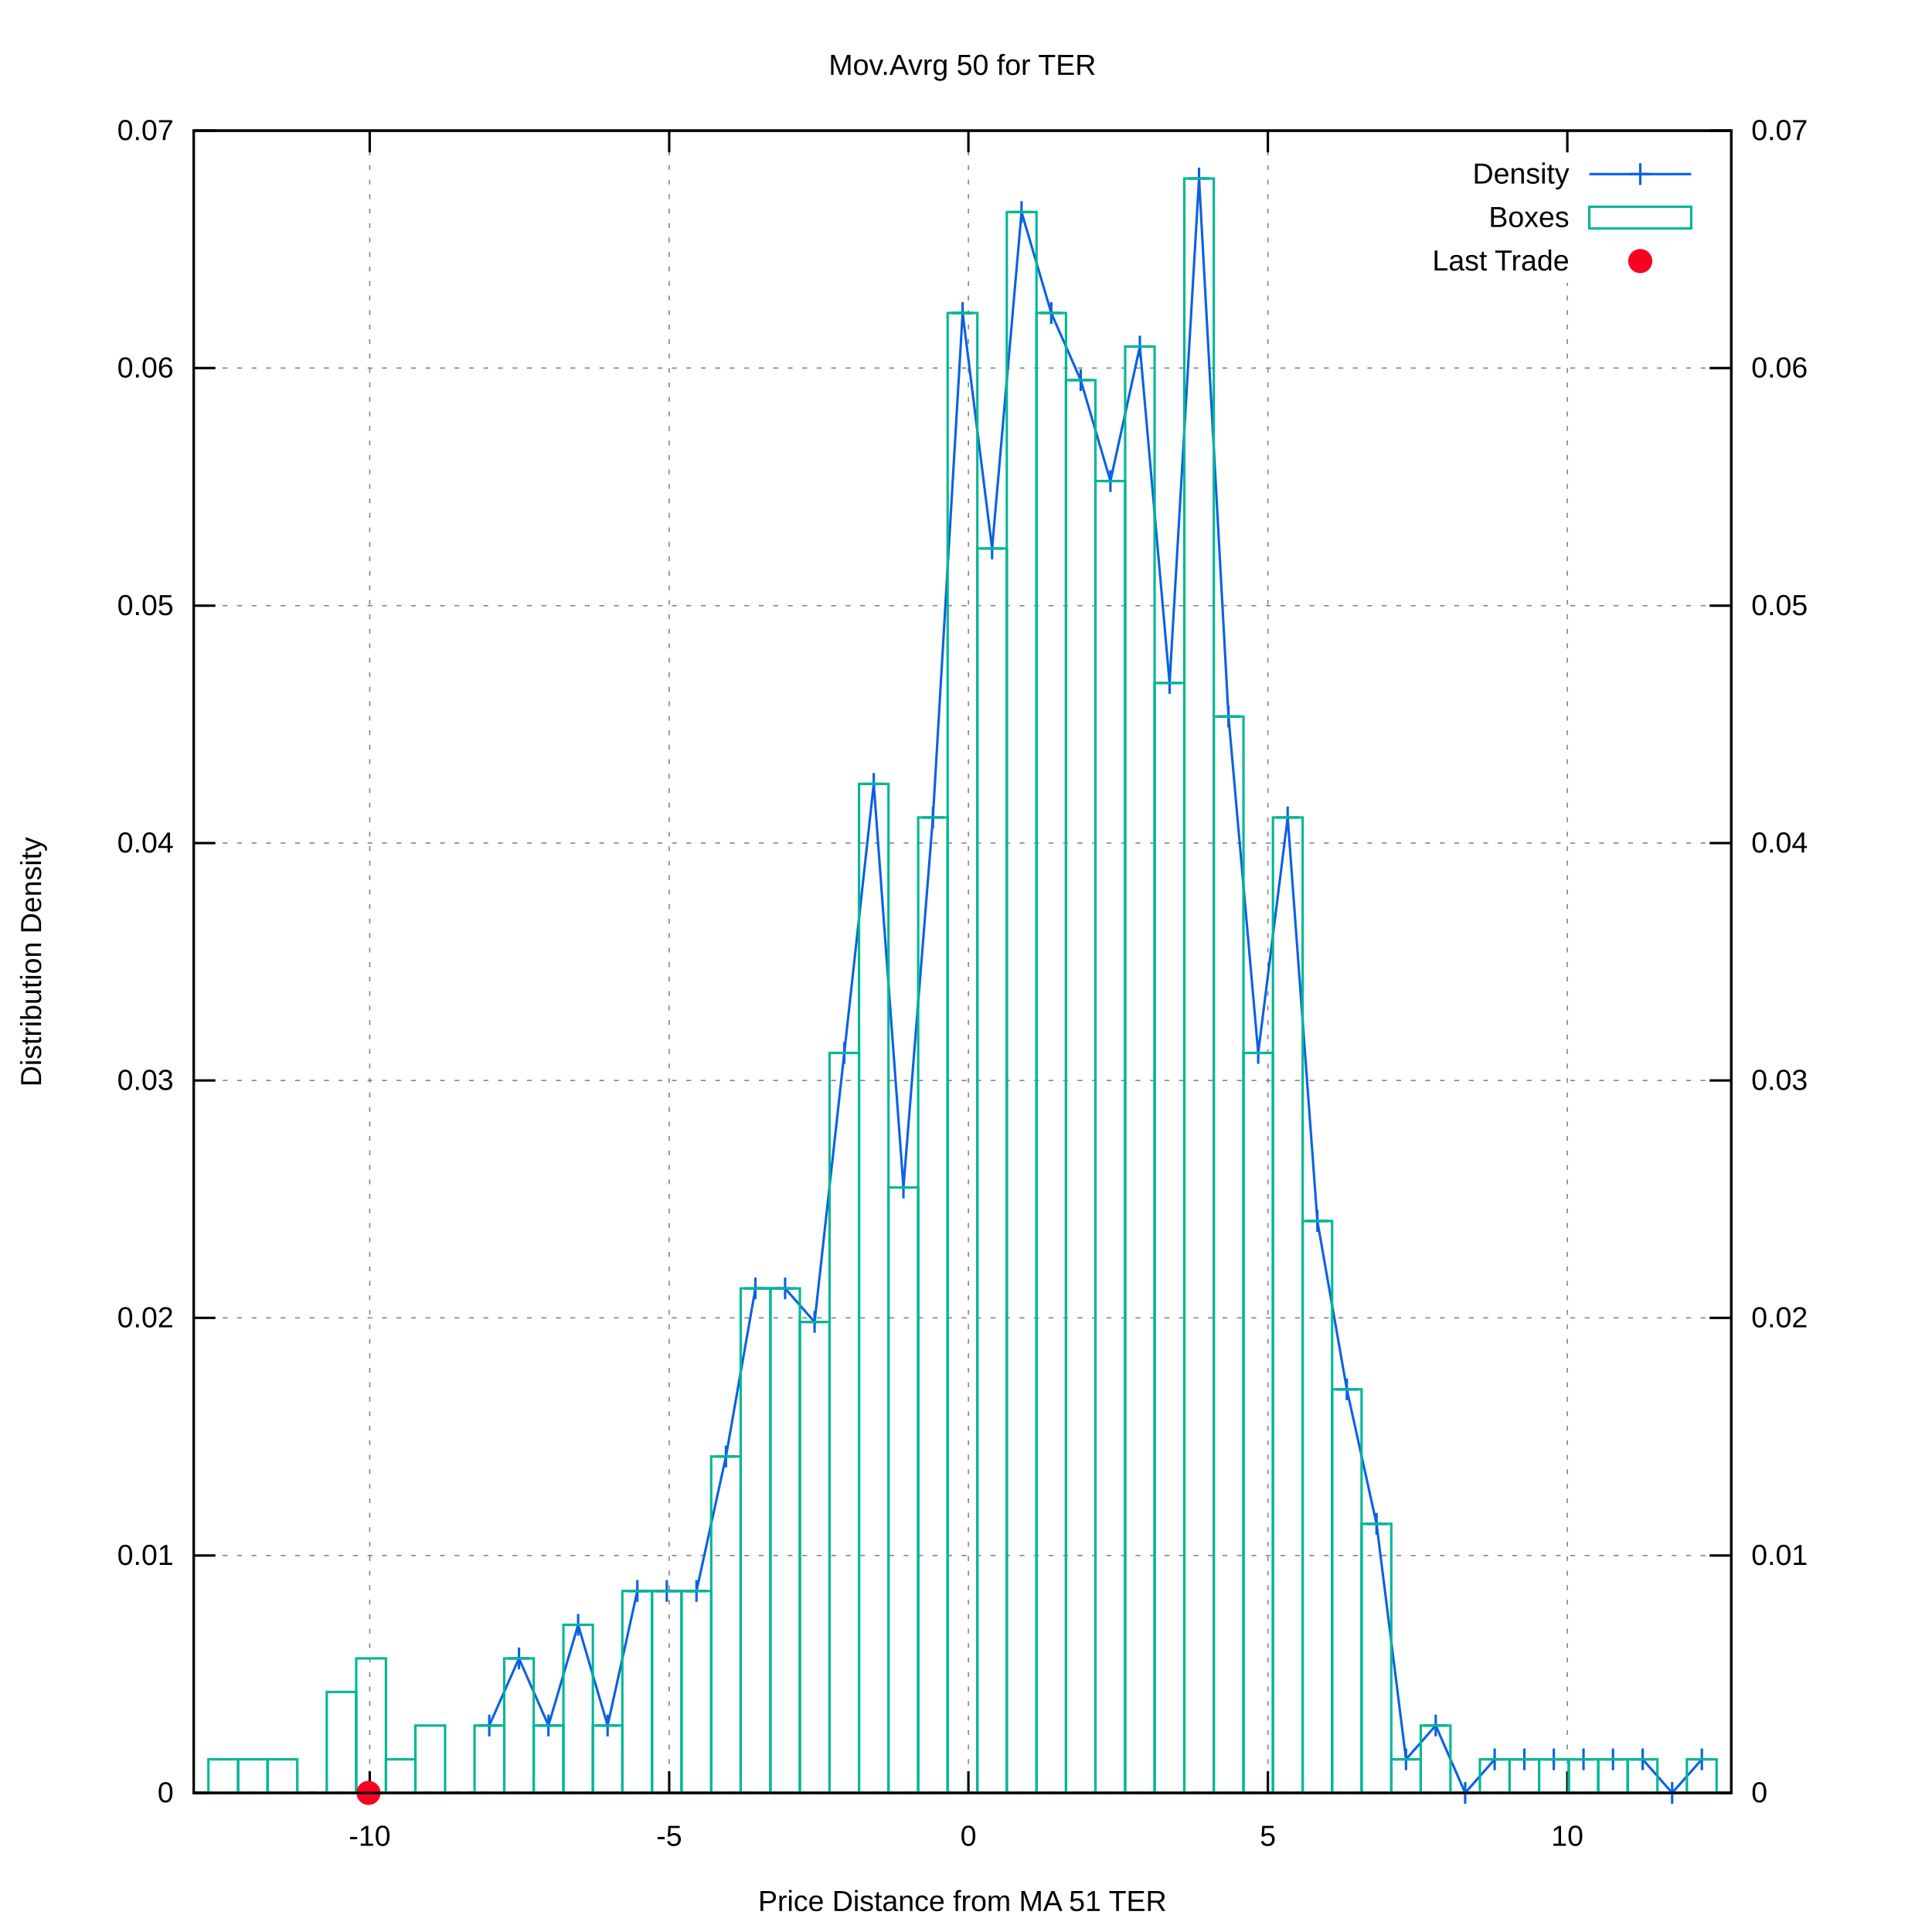
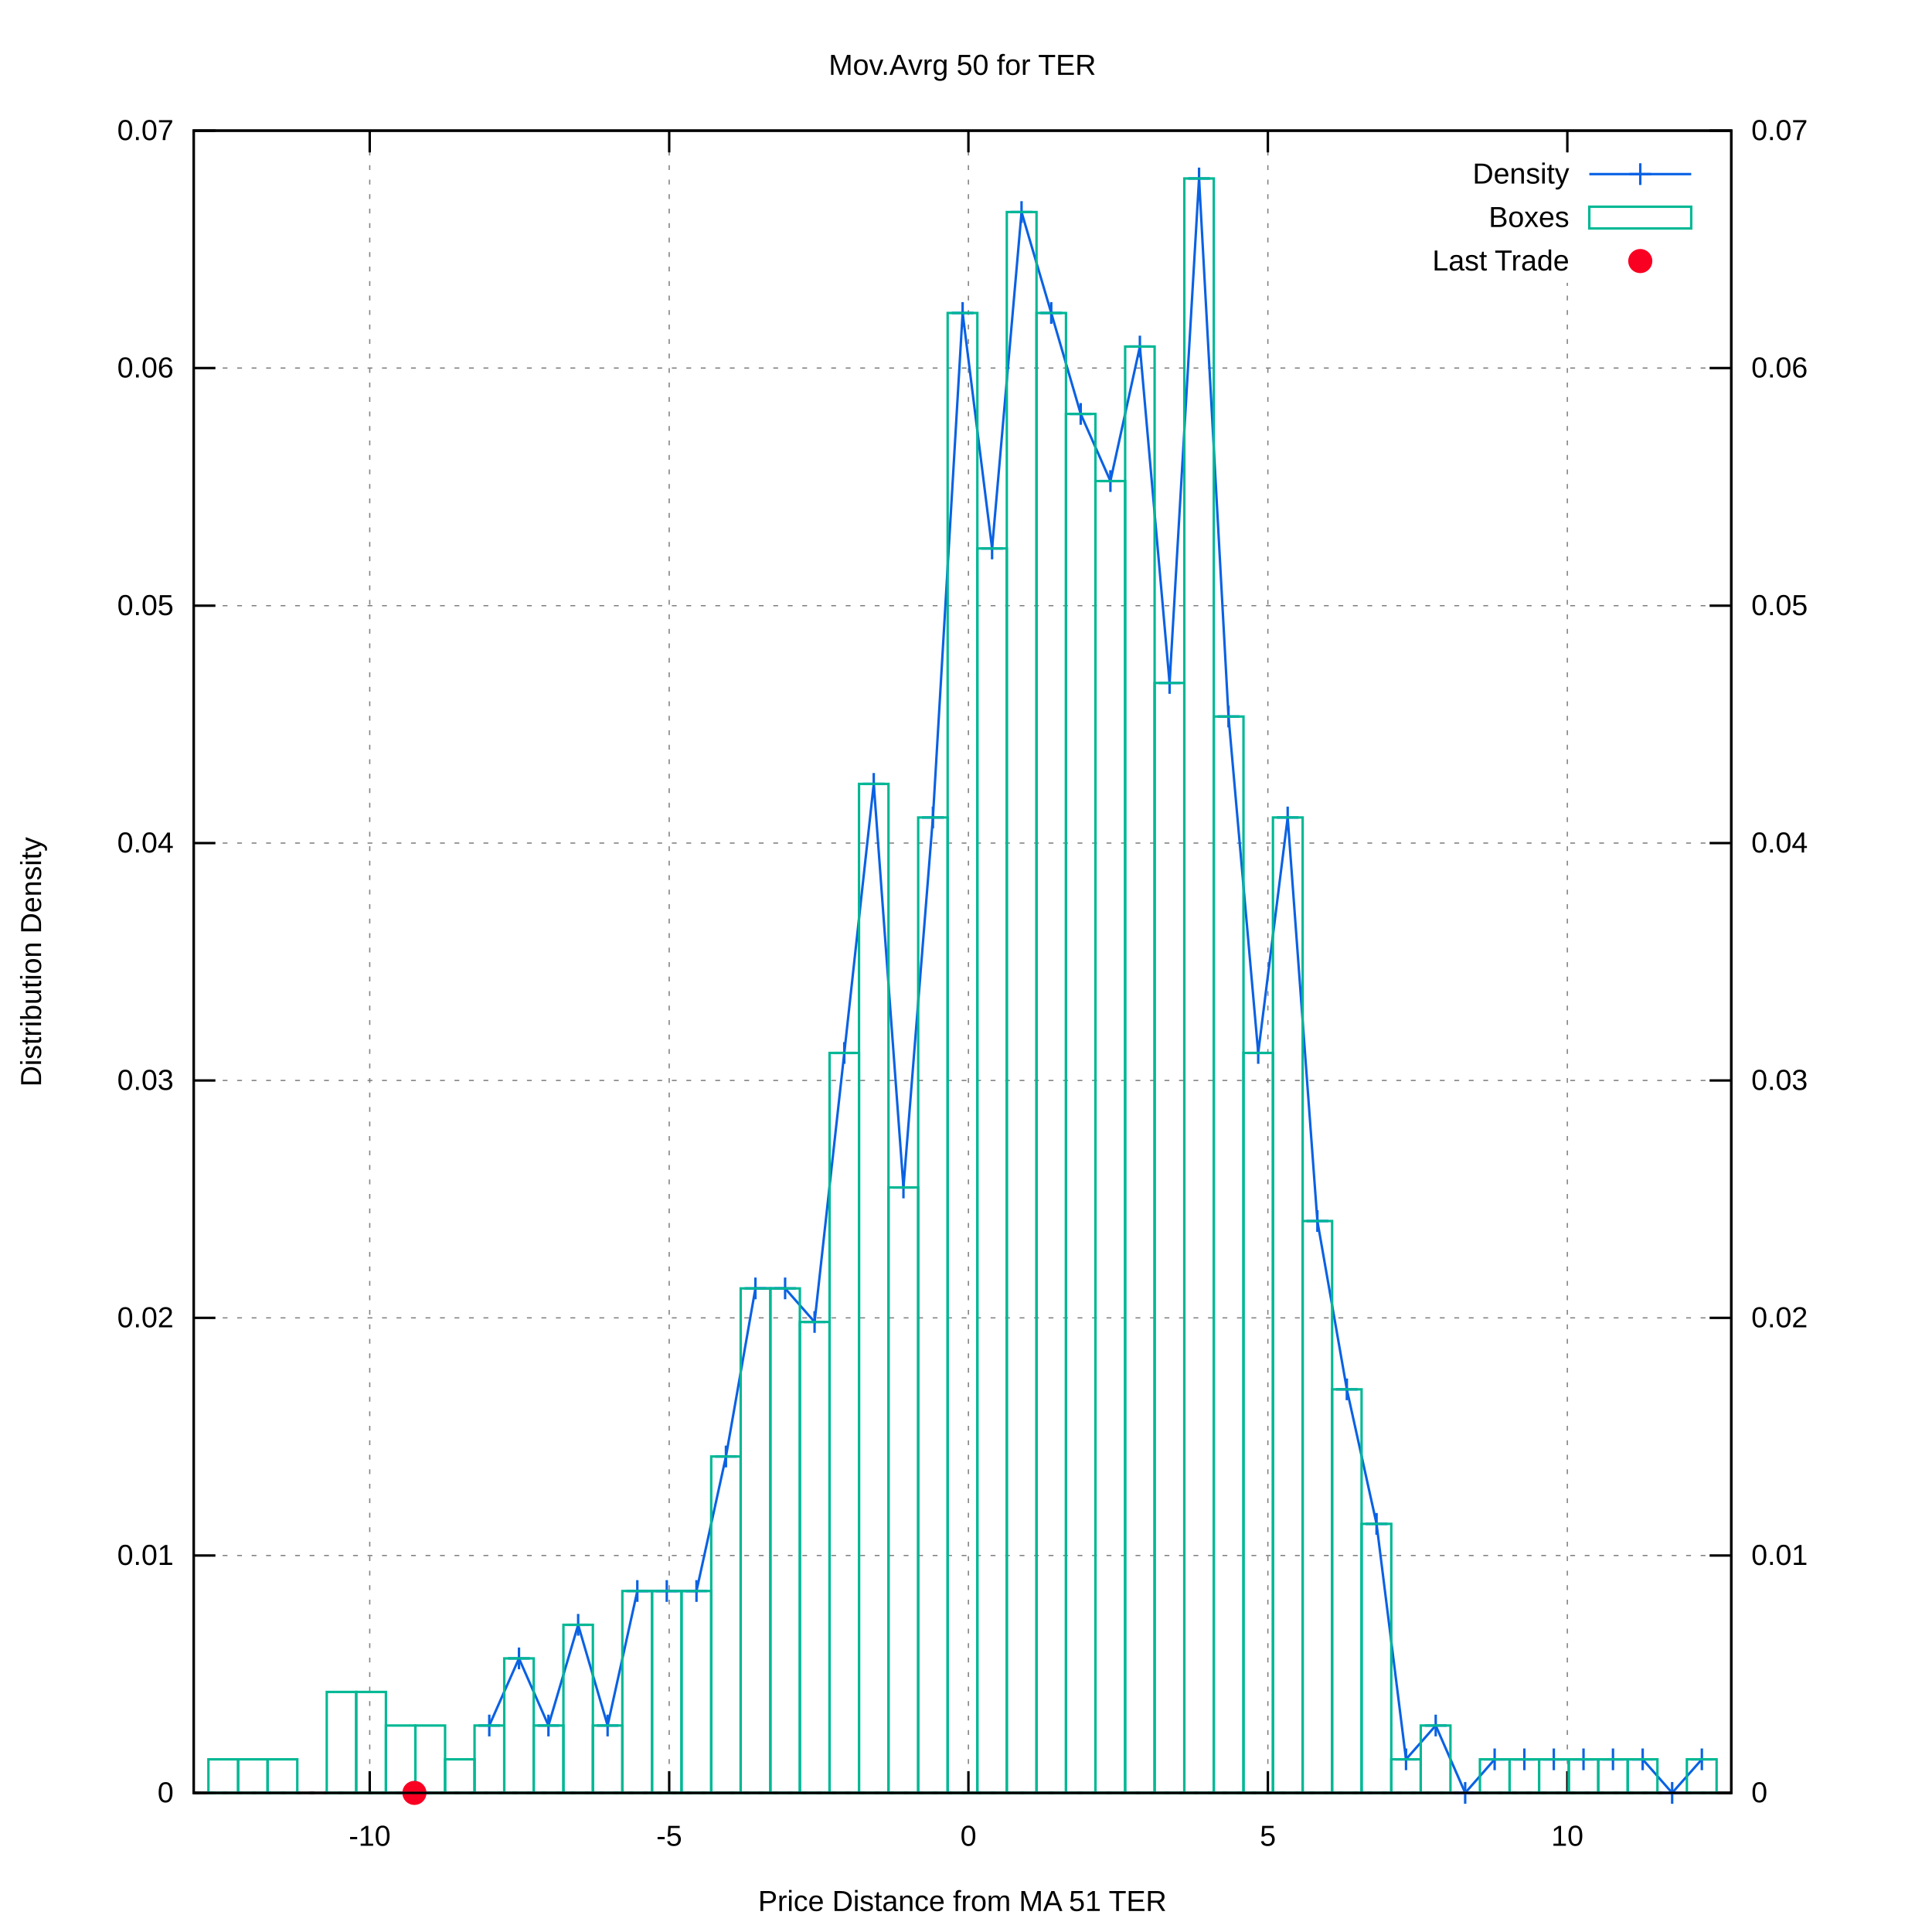
<svg xmlns="http://www.w3.org/2000/svg" xmlns:xlink="http://www.w3.org/1999/xlink" viewBox="0 0 800 800">
  <g id="gnuplot_canvas">
    <rect x="0" y="0" width="800" height="800" fill="#ffffff" />
    <defs>
      <circle id="gpDot" r="0.5" stroke-width="0.5" />
      <path id="gpPt0" stroke-width="0.222" stroke="currentColor" d="M-1,0 h2 M0,-1 v2" />
      <path id="gpPt1" stroke-width="0.222" stroke="currentColor" d="M-1,-1 L1,1 M1,-1 L-1,1" />
      <path id="gpPt2" stroke-width="0.222" stroke="currentColor" d="M-1,0 L1,0 M0,-1 L0,1 M-1,-1 L1,1 M-1,1 L1,-1" />
      <rect id="gpPt3" stroke-width="0.222" stroke="currentColor" x="-1" y="-1" width="2" height="2" />
      <rect id="gpPt4" stroke-width="0.222" stroke="currentColor" fill="currentColor" x="-1" y="-1" width="2" height="2" />
      <circle id="gpPt5" stroke-width="0.222" stroke="currentColor" cx="0" cy="0" r="1" />
      <use xlink:href="#gpPt5" id="gpPt6" fill="currentColor" stroke="none" />
      <path id="gpPt7" stroke-width="0.222" stroke="currentColor" d="M0,-1.33 L-1.33,0.67 L1.33,0.67 z" />
      <use xlink:href="#gpPt7" id="gpPt8" fill="currentColor" stroke="none" />
      <use xlink:href="#gpPt7" id="gpPt9" stroke="currentColor" transform="rotate(180)" />
      <use xlink:href="#gpPt9" id="gpPt10" fill="currentColor" stroke="none" />
      <use xlink:href="#gpPt3" id="gpPt11" stroke="currentColor" transform="rotate(45)" />
      <use xlink:href="#gpPt11" id="gpPt12" fill="currentColor" stroke="none" />
      <path id="gpPt13" stroke-width="0.222" stroke="currentColor" d="M0,1.330 L1.265,0.411 L0.782,-1.067 L-0.782,-1.076 L-1.265,0.411 z" />
      <use xlink:href="#gpPt13" id="gpPt14" fill="currentColor" stroke="none" />
      <filter id="textbox" filterUnits="objectBoundingBox" x="0" y="0" height="1" width="1">
        <feFlood flood-color="#FFFFFF" flood-opacity="1" result="bgnd" />
        <feComposite in="SourceGraphic" in2="bgnd" operator="atop" />
      </filter>
      <filter id="greybox" filterUnits="objectBoundingBox" x="0" y="0" height="1" width="1">
        <feFlood flood-color="lightgrey" flood-opacity="1" result="grey" />
        <feComposite in="SourceGraphic" in2="grey" operator="atop" />
      </filter>
    </defs>
    <g fill="none" color="#FFFFFF" stroke="black" stroke-width="1.00" stroke-linecap="butt" stroke-linejoin="miter">
</g>
    <g fill="none" color="black" stroke="currentColor" stroke-width="1.00" stroke-linecap="butt" stroke-linejoin="miter">
</g>
    <g fill="none" color="black" stroke="black" stroke-width="0.50" stroke-linecap="butt" stroke-linejoin="miter">
</g>
    <g fill="none" color="gray" stroke="currentColor" stroke-width="0.50" stroke-linecap="butt" stroke-linejoin="miter">
      <path stroke="gray" stroke-dasharray="2,4" class="gridline" d="M80.2,742.4 L716.9,742.4  " />
    </g>
    <g fill="none" color="gray" stroke="gray" stroke-width="1.00" stroke-linecap="butt" stroke-linejoin="miter">
</g>
    <g fill="none" color="black" stroke="currentColor" stroke-width="1.00" stroke-linecap="butt" stroke-linejoin="miter">
      <path stroke="black" d="M80.2,742.4 L89.2,742.4  " />
      <g transform="translate(71.9,746.3)" stroke="none" fill="black" font-family="arial" font-size="12.00" text-anchor="end">
        <text>
          <tspan font-family="arial"> 0</tspan>
        </text>
      </g>
    </g>
    <g fill="none" color="black" stroke="currentColor" stroke-width="1.00" stroke-linecap="butt" stroke-linejoin="miter">
</g>
    <g fill="none" color="black" stroke="black" stroke-width="0.50" stroke-linecap="butt" stroke-linejoin="miter">
</g>
    <g fill="none" color="gray" stroke="currentColor" stroke-width="0.50" stroke-linecap="butt" stroke-linejoin="miter">
      <path stroke="gray" stroke-dasharray="2,4" class="gridline" d="M80.2,644.1 L716.9,644.1  " />
    </g>
    <g fill="none" color="gray" stroke="gray" stroke-width="1.00" stroke-linecap="butt" stroke-linejoin="miter">
</g>
    <g fill="none" color="black" stroke="currentColor" stroke-width="1.00" stroke-linecap="butt" stroke-linejoin="miter">
      <path stroke="black" d="M80.2,644.1 L89.2,644.1  " />
      <g transform="translate(71.9,648.0)" stroke="none" fill="black" font-family="arial" font-size="12.00" text-anchor="end">
        <text>
          <tspan font-family="arial"> 0.01</tspan>
        </text>
      </g>
    </g>
    <g fill="none" color="black" stroke="currentColor" stroke-width="1.00" stroke-linecap="butt" stroke-linejoin="miter">
</g>
    <g fill="none" color="black" stroke="black" stroke-width="0.50" stroke-linecap="butt" stroke-linejoin="miter">
</g>
    <g fill="none" color="gray" stroke="currentColor" stroke-width="0.50" stroke-linecap="butt" stroke-linejoin="miter">
      <path stroke="gray" stroke-dasharray="2,4" class="gridline" d="M80.2,545.7 L716.9,545.7  " />
    </g>
    <g fill="none" color="gray" stroke="gray" stroke-width="1.00" stroke-linecap="butt" stroke-linejoin="miter">
</g>
    <g fill="none" color="black" stroke="currentColor" stroke-width="1.00" stroke-linecap="butt" stroke-linejoin="miter">
      <path stroke="black" d="M80.2,545.7 L89.2,545.7  " />
      <g transform="translate(71.9,549.6)" stroke="none" fill="black" font-family="arial" font-size="12.00" text-anchor="end">
        <text>
          <tspan font-family="arial"> 0.02</tspan>
        </text>
      </g>
    </g>
    <g fill="none" color="black" stroke="currentColor" stroke-width="1.00" stroke-linecap="butt" stroke-linejoin="miter">
</g>
    <g fill="none" color="black" stroke="black" stroke-width="0.50" stroke-linecap="butt" stroke-linejoin="miter">
</g>
    <g fill="none" color="gray" stroke="currentColor" stroke-width="0.50" stroke-linecap="butt" stroke-linejoin="miter">
      <path stroke="gray" stroke-dasharray="2,4" class="gridline" d="M80.2,447.4 L716.9,447.4  " />
    </g>
    <g fill="none" color="gray" stroke="gray" stroke-width="1.00" stroke-linecap="butt" stroke-linejoin="miter">
</g>
    <g fill="none" color="black" stroke="currentColor" stroke-width="1.00" stroke-linecap="butt" stroke-linejoin="miter">
      <path stroke="black" d="M80.2,447.4 L89.2,447.4  " />
      <g transform="translate(71.9,451.3)" stroke="none" fill="black" font-family="arial" font-size="12.00" text-anchor="end">
        <text>
          <tspan font-family="arial"> 0.03</tspan>
        </text>
      </g>
    </g>
    <g fill="none" color="black" stroke="currentColor" stroke-width="1.00" stroke-linecap="butt" stroke-linejoin="miter">
</g>
    <g fill="none" color="black" stroke="black" stroke-width="0.50" stroke-linecap="butt" stroke-linejoin="miter">
</g>
    <g fill="none" color="gray" stroke="currentColor" stroke-width="0.50" stroke-linecap="butt" stroke-linejoin="miter">
      <path stroke="gray" stroke-dasharray="2,4" class="gridline" d="M80.2,349.1 L716.9,349.1  " />
    </g>
    <g fill="none" color="gray" stroke="gray" stroke-width="1.00" stroke-linecap="butt" stroke-linejoin="miter">
</g>
    <g fill="none" color="black" stroke="currentColor" stroke-width="1.00" stroke-linecap="butt" stroke-linejoin="miter">
      <path stroke="black" d="M80.2,349.1 L89.2,349.1  " />
      <g transform="translate(71.9,353.0)" stroke="none" fill="black" font-family="arial" font-size="12.00" text-anchor="end">
        <text>
          <tspan font-family="arial"> 0.04</tspan>
        </text>
      </g>
    </g>
    <g fill="none" color="black" stroke="currentColor" stroke-width="1.00" stroke-linecap="butt" stroke-linejoin="miter">
</g>
    <g fill="none" color="black" stroke="black" stroke-width="0.50" stroke-linecap="butt" stroke-linejoin="miter">
</g>
    <g fill="none" color="gray" stroke="currentColor" stroke-width="0.50" stroke-linecap="butt" stroke-linejoin="miter">
      <path stroke="gray" stroke-dasharray="2,4" class="gridline" d="M80.2,250.8 L716.9,250.8  " />
    </g>
    <g fill="none" color="gray" stroke="gray" stroke-width="1.00" stroke-linecap="butt" stroke-linejoin="miter">
</g>
    <g fill="none" color="black" stroke="currentColor" stroke-width="1.00" stroke-linecap="butt" stroke-linejoin="miter">
      <path stroke="black" d="M80.2,250.8 L89.2,250.8  " />
      <g transform="translate(71.9,254.7)" stroke="none" fill="black" font-family="arial" font-size="12.00" text-anchor="end">
        <text>
          <tspan font-family="arial"> 0.05</tspan>
        </text>
      </g>
    </g>
    <g fill="none" color="black" stroke="currentColor" stroke-width="1.00" stroke-linecap="butt" stroke-linejoin="miter">
</g>
    <g fill="none" color="black" stroke="black" stroke-width="0.50" stroke-linecap="butt" stroke-linejoin="miter">
</g>
    <g fill="none" color="gray" stroke="currentColor" stroke-width="0.50" stroke-linecap="butt" stroke-linejoin="miter">
      <path stroke="gray" stroke-dasharray="2,4" class="gridline" d="M80.2,152.4 L716.9,152.4  " />
    </g>
    <g fill="none" color="gray" stroke="gray" stroke-width="1.00" stroke-linecap="butt" stroke-linejoin="miter">
</g>
    <g fill="none" color="black" stroke="currentColor" stroke-width="1.00" stroke-linecap="butt" stroke-linejoin="miter">
      <path stroke="black" d="M80.2,152.4 L89.2,152.4  " />
      <g transform="translate(71.9,156.3)" stroke="none" fill="black" font-family="arial" font-size="12.00" text-anchor="end">
        <text>
          <tspan font-family="arial"> 0.06</tspan>
        </text>
      </g>
    </g>
    <g fill="none" color="black" stroke="currentColor" stroke-width="1.00" stroke-linecap="butt" stroke-linejoin="miter">
</g>
    <g fill="none" color="black" stroke="black" stroke-width="0.50" stroke-linecap="butt" stroke-linejoin="miter">
</g>
    <g fill="none" color="gray" stroke="currentColor" stroke-width="0.50" stroke-linecap="butt" stroke-linejoin="miter">
      <path stroke="gray" stroke-dasharray="2,4" class="gridline" d="M80.2,54.1 L716.9,54.1  " />
    </g>
    <g fill="none" color="gray" stroke="gray" stroke-width="1.00" stroke-linecap="butt" stroke-linejoin="miter">
</g>
    <g fill="none" color="black" stroke="currentColor" stroke-width="1.00" stroke-linecap="butt" stroke-linejoin="miter">
      <path stroke="black" d="M80.2,54.1 L89.2,54.1  " />
      <g transform="translate(71.9,58.0)" stroke="none" fill="black" font-family="arial" font-size="12.00" text-anchor="end">
        <text>
          <tspan font-family="arial"> 0.07</tspan>
        </text>
      </g>
    </g>
    <g fill="none" color="black" stroke="currentColor" stroke-width="1.00" stroke-linecap="butt" stroke-linejoin="miter">
</g>
    <g fill="none" color="black" stroke="black" stroke-width="0.50" stroke-linecap="butt" stroke-linejoin="miter">
</g>
    <g fill="none" color="gray" stroke="currentColor" stroke-width="0.50" stroke-linecap="butt" stroke-linejoin="miter">
      <path stroke="gray" stroke-dasharray="2,4" class="gridline" d="M153.1,742.4 L153.1,54.1  " />
    </g>
    <g fill="none" color="gray" stroke="gray" stroke-width="1.00" stroke-linecap="butt" stroke-linejoin="miter">
</g>
    <g fill="none" color="black" stroke="currentColor" stroke-width="1.00" stroke-linecap="butt" stroke-linejoin="miter">
      <path stroke="black" d="M153.1,742.4 L153.1,733.4 M153.1,54.1 L153.1,63.1  " />
      <g transform="translate(153.1,764.3)" stroke="none" fill="black" font-family="arial" font-size="12.00" text-anchor="middle">
        <text>
          <tspan font-family="arial">-10</tspan>
        </text>
      </g>
    </g>
    <g fill="none" color="black" stroke="currentColor" stroke-width="1.00" stroke-linecap="butt" stroke-linejoin="miter">
</g>
    <g fill="none" color="black" stroke="black" stroke-width="0.50" stroke-linecap="butt" stroke-linejoin="miter">
</g>
    <g fill="none" color="gray" stroke="currentColor" stroke-width="0.50" stroke-linecap="butt" stroke-linejoin="miter">
      <path stroke="gray" stroke-dasharray="2,4" class="gridline" d="M277.1,742.4 L277.1,54.1  " />
    </g>
    <g fill="none" color="gray" stroke="gray" stroke-width="1.00" stroke-linecap="butt" stroke-linejoin="miter">
</g>
    <g fill="none" color="black" stroke="currentColor" stroke-width="1.00" stroke-linecap="butt" stroke-linejoin="miter">
      <path stroke="black" d="M277.1,742.4 L277.1,733.4 M277.1,54.1 L277.1,63.1  " />
      <g transform="translate(277.1,764.3)" stroke="none" fill="black" font-family="arial" font-size="12.00" text-anchor="middle">
        <text>
          <tspan font-family="arial">-5</tspan>
        </text>
      </g>
    </g>
    <g fill="none" color="black" stroke="currentColor" stroke-width="1.00" stroke-linecap="butt" stroke-linejoin="miter">
</g>
    <g fill="none" color="black" stroke="black" stroke-width="0.50" stroke-linecap="butt" stroke-linejoin="miter">
</g>
    <g fill="none" color="gray" stroke="currentColor" stroke-width="0.50" stroke-linecap="butt" stroke-linejoin="miter">
      <path stroke="gray" stroke-dasharray="2,4" class="gridline" d="M401.0,742.4 L401.0,54.1  " />
    </g>
    <g fill="none" color="gray" stroke="gray" stroke-width="1.00" stroke-linecap="butt" stroke-linejoin="miter">
</g>
    <g fill="none" color="black" stroke="currentColor" stroke-width="1.00" stroke-linecap="butt" stroke-linejoin="miter">
      <path stroke="black" d="M401.0,742.4 L401.0,733.4 M401.0,54.1 L401.0,63.1  " />
      <g transform="translate(401.0,764.3)" stroke="none" fill="black" font-family="arial" font-size="12.00" text-anchor="middle">
        <text>
          <tspan font-family="arial"> 0</tspan>
        </text>
      </g>
    </g>
    <g fill="none" color="black" stroke="currentColor" stroke-width="1.00" stroke-linecap="butt" stroke-linejoin="miter">
</g>
    <g fill="none" color="black" stroke="black" stroke-width="0.50" stroke-linecap="butt" stroke-linejoin="miter">
</g>
    <g fill="none" color="gray" stroke="currentColor" stroke-width="0.50" stroke-linecap="butt" stroke-linejoin="miter">
      <path stroke="gray" stroke-dasharray="2,4" class="gridline" d="M525.0,742.4 L525.0,54.1  " />
    </g>
    <g fill="none" color="gray" stroke="gray" stroke-width="1.00" stroke-linecap="butt" stroke-linejoin="miter">
</g>
    <g fill="none" color="black" stroke="currentColor" stroke-width="1.00" stroke-linecap="butt" stroke-linejoin="miter">
      <path stroke="black" d="M525.0,742.4 L525.0,733.4 M525.0,54.1 L525.0,63.1  " />
      <g transform="translate(525.0,764.3)" stroke="none" fill="black" font-family="arial" font-size="12.00" text-anchor="middle">
        <text>
          <tspan font-family="arial"> 5</tspan>
        </text>
      </g>
    </g>
    <g fill="none" color="black" stroke="currentColor" stroke-width="1.00" stroke-linecap="butt" stroke-linejoin="miter">
</g>
    <g fill="none" color="black" stroke="black" stroke-width="0.50" stroke-linecap="butt" stroke-linejoin="miter">
</g>
    <g fill="none" color="gray" stroke="currentColor" stroke-width="0.50" stroke-linecap="butt" stroke-linejoin="miter">
      <path stroke="gray" stroke-dasharray="2,4" class="gridline" d="M649.0,742.4 L649.0,117.1 M649.0,63.1 L649.0,54.1  " />
    </g>
    <g fill="none" color="gray" stroke="gray" stroke-width="1.00" stroke-linecap="butt" stroke-linejoin="miter">
</g>
    <g fill="none" color="black" stroke="currentColor" stroke-width="1.00" stroke-linecap="butt" stroke-linejoin="miter">
      <path stroke="black" d="M649.0,742.4 L649.0,733.4 M649.0,54.1 L649.0,63.1  " />
      <g transform="translate(649.0,764.3)" stroke="none" fill="black" font-family="arial" font-size="12.00" text-anchor="middle">
        <text>
          <tspan font-family="arial"> 10</tspan>
        </text>
      </g>
    </g>
    <g fill="none" color="black" stroke="currentColor" stroke-width="1.00" stroke-linecap="butt" stroke-linejoin="miter">
      <path stroke="black" d="M716.9,742.4 L707.9,742.4  " />
      <g transform="translate(725.2,746.3)" stroke="none" fill="black" font-family="arial" font-size="12.00" text-anchor="start">
        <text>
          <tspan font-family="arial"> 0</tspan>
        </text>
      </g>
    </g>
    <g fill="none" color="black" stroke="currentColor" stroke-width="1.00" stroke-linecap="butt" stroke-linejoin="miter">
      <path stroke="black" d="M716.9,644.1 L707.9,644.1  " />
      <g transform="translate(725.2,648.0)" stroke="none" fill="black" font-family="arial" font-size="12.00" text-anchor="start">
        <text>
          <tspan font-family="arial"> 0.01</tspan>
        </text>
      </g>
    </g>
    <g fill="none" color="black" stroke="currentColor" stroke-width="1.00" stroke-linecap="butt" stroke-linejoin="miter">
      <path stroke="black" d="M716.9,545.7 L707.9,545.7  " />
      <g transform="translate(725.2,549.6)" stroke="none" fill="black" font-family="arial" font-size="12.00" text-anchor="start">
        <text>
          <tspan font-family="arial"> 0.02</tspan>
        </text>
      </g>
    </g>
    <g fill="none" color="black" stroke="currentColor" stroke-width="1.00" stroke-linecap="butt" stroke-linejoin="miter">
      <path stroke="black" d="M716.9,447.4 L707.9,447.4  " />
      <g transform="translate(725.2,451.3)" stroke="none" fill="black" font-family="arial" font-size="12.00" text-anchor="start">
        <text>
          <tspan font-family="arial"> 0.03</tspan>
        </text>
      </g>
    </g>
    <g fill="none" color="black" stroke="currentColor" stroke-width="1.00" stroke-linecap="butt" stroke-linejoin="miter">
      <path stroke="black" d="M716.9,349.1 L707.9,349.1  " />
      <g transform="translate(725.2,353.0)" stroke="none" fill="black" font-family="arial" font-size="12.00" text-anchor="start">
        <text>
          <tspan font-family="arial"> 0.04</tspan>
        </text>
      </g>
    </g>
    <g fill="none" color="black" stroke="currentColor" stroke-width="1.00" stroke-linecap="butt" stroke-linejoin="miter">
      <path stroke="black" d="M716.9,250.8 L707.9,250.8  " />
      <g transform="translate(725.2,254.7)" stroke="none" fill="black" font-family="arial" font-size="12.00" text-anchor="start">
        <text>
          <tspan font-family="arial"> 0.05</tspan>
        </text>
      </g>
    </g>
    <g fill="none" color="black" stroke="currentColor" stroke-width="1.00" stroke-linecap="butt" stroke-linejoin="miter">
      <path stroke="black" d="M716.9,152.4 L707.9,152.4  " />
      <g transform="translate(725.2,156.3)" stroke="none" fill="black" font-family="arial" font-size="12.00" text-anchor="start">
        <text>
          <tspan font-family="arial"> 0.06</tspan>
        </text>
      </g>
    </g>
    <g fill="none" color="black" stroke="currentColor" stroke-width="1.00" stroke-linecap="butt" stroke-linejoin="miter">
      <path stroke="black" d="M716.9,54.1 L707.9,54.1  " />
      <g transform="translate(725.2,58.0)" stroke="none" fill="black" font-family="arial" font-size="12.00" text-anchor="start">
        <text>
          <tspan font-family="arial"> 0.07</tspan>
        </text>
      </g>
    </g>
    <g fill="none" color="black" stroke="currentColor" stroke-width="1.00" stroke-linecap="butt" stroke-linejoin="miter">
</g>
    <g fill="none" color="gray" stroke="currentColor" stroke-width="1.00" stroke-linecap="butt" stroke-linejoin="miter">
      <path stroke="black" stroke-dasharray="2,4" d="M80.2,742.4 L716.9,742.4  " />
    </g>
    <g fill="none" color="black" stroke="currentColor" stroke-width="1.00" stroke-linecap="butt" stroke-linejoin="miter">
      <path stroke="black" d="M80.2,54.1 L80.2,742.4 L716.9,742.4 L716.9,54.1 L80.2,54.1 Z  " />
    </g>
    <g fill="none" color="black" stroke="currentColor" stroke-width="1.00" stroke-linecap="butt" stroke-linejoin="miter">
      <g transform="translate(17.0,398.3) rotate(270)" stroke="none" fill="black" font-family="arial" font-size="12.00" text-anchor="middle">
        <text>
          <tspan font-family="arial">Distribution Density</tspan>
        </text>
      </g>
    </g>
    <g fill="none" color="black" stroke="currentColor" stroke-width="1.00" stroke-linecap="butt" stroke-linejoin="miter">
      <g transform="translate(398.5,791.3)" stroke="none" fill="black" font-family="arial" font-size="12.00" text-anchor="middle">
        <text>
          <tspan font-family="arial">Price Distance from MA 51 TER</tspan>
        </text>
      </g>
    </g>
    <g fill="none" color="black" stroke="currentColor" stroke-width="1.00" stroke-linecap="butt" stroke-linejoin="miter">
      <g transform="translate(398.5,31.0)" stroke="none" fill="black" font-family="arial" font-size="12.00" text-anchor="middle">
        <text>
          <tspan font-family="arial">Mov.Avrg 50 for TER </tspan>
        </text>
      </g>
    </g>
    <g id="gnuplot_plot_1">
      <g fill="none" color="black" stroke="currentColor" stroke-width="1.00" stroke-linecap="butt" stroke-linejoin="miter">
        <g transform="translate(649.8,76.0)" stroke="none" fill="black" font-family="arial" font-size="12.00" text-anchor="end">
          <text>
            <tspan font-family="arial">Density</tspan>
          </text>
        </g>
      </g>
      <g fill="none" color="black" stroke="currentColor" stroke-width="1.00" stroke-linecap="butt" stroke-linejoin="miter">
-         <path stroke="rgb(  9,  97, 228)" d="M658.1,72.1 L700.3,72.1 M202.6,714.5 L214.9,686.7 L227.1,714.5 L239.4,672.8 L251.6,714.5 L263.9,658.8   L276.1,658.8 L288.4,658.8 L300.6,603.1 L312.8,533.5 L325.1,533.5 L337.3,547.4 L349.6,436.0 L361.8,324.6   L374.1,491.7 L386.3,338.5 L398.6,129.6 L410.8,227.1 L423.0,87.8 L435.3,129.6 L447.5,157.4 L459.8,199.2   L472.0,143.5 L484.3,282.8 L496.5,73.9 L508.7,296.7 L521.0,436.0 L533.2,338.5 L545.5,505.6 L557.7,575.3   L570.0,631.0 L582.2,728.5 L594.5,714.5 L606.7,742.4 L618.9,728.5 L631.2,728.5 L643.4,728.5 L655.7,728.5   L667.9,728.5 L680.2,728.5 L692.4,742.4 L704.7,728.5  " />
+         <path stroke="rgb(  9,  97, 228)" d="M658.1,72.1 L700.3,72.1 M202.6,714.5 L214.9,686.7 L227.1,714.5 L239.4,672.8 L251.6,714.5 L263.9,658.8   L276.1,658.8 L288.4,658.8 L300.6,603.1 L312.8,533.5 L325.1,533.5 L337.3,547.4 L349.6,436.0 L361.8,324.6   L374.1,491.7 L386.3,338.5 L398.6,129.6 L410.8,227.1 L423.0,87.8 L435.3,129.6 L447.5,171.4 L459.8,199.2   L472.0,143.5 L484.3,282.8 L496.5,73.9 L508.7,296.7 L521.0,436.0 L533.2,338.5 L545.5,505.6 L557.7,575.3   L570.0,631.0 L582.2,728.5 L594.5,714.5 L606.7,742.4 L618.9,728.5 L631.2,728.5 L643.4,728.5 L655.7,728.5   L667.9,728.5 L680.2,728.5 L692.4,742.4 L704.7,728.5  " />
        <use xlink:href="#gpPt0" transform="translate(202.6,714.5) scale(4.50)" color="rgb(  9,  97, 228)" />
        <use xlink:href="#gpPt0" transform="translate(214.9,686.7) scale(4.50)" color="rgb(  9,  97, 228)" />
        <use xlink:href="#gpPt0" transform="translate(227.1,714.5) scale(4.50)" color="rgb(  9,  97, 228)" />
        <use xlink:href="#gpPt0" transform="translate(239.4,672.8) scale(4.50)" color="rgb(  9,  97, 228)" />
        <use xlink:href="#gpPt0" transform="translate(251.6,714.5) scale(4.50)" color="rgb(  9,  97, 228)" />
        <use xlink:href="#gpPt0" transform="translate(263.9,658.8) scale(4.50)" color="rgb(  9,  97, 228)" />
        <use xlink:href="#gpPt0" transform="translate(276.1,658.8) scale(4.50)" color="rgb(  9,  97, 228)" />
        <use xlink:href="#gpPt0" transform="translate(288.4,658.8) scale(4.50)" color="rgb(  9,  97, 228)" />
        <use xlink:href="#gpPt0" transform="translate(300.6,603.1) scale(4.50)" color="rgb(  9,  97, 228)" />
        <use xlink:href="#gpPt0" transform="translate(312.8,533.5) scale(4.50)" color="rgb(  9,  97, 228)" />
        <use xlink:href="#gpPt0" transform="translate(325.1,533.5) scale(4.50)" color="rgb(  9,  97, 228)" />
        <use xlink:href="#gpPt0" transform="translate(337.3,547.4) scale(4.50)" color="rgb(  9,  97, 228)" />
        <use xlink:href="#gpPt0" transform="translate(349.6,436.0) scale(4.50)" color="rgb(  9,  97, 228)" />
        <use xlink:href="#gpPt0" transform="translate(361.8,324.6) scale(4.50)" color="rgb(  9,  97, 228)" />
        <use xlink:href="#gpPt0" transform="translate(374.1,491.7) scale(4.50)" color="rgb(  9,  97, 228)" />
        <use xlink:href="#gpPt0" transform="translate(386.3,338.5) scale(4.50)" color="rgb(  9,  97, 228)" />
        <use xlink:href="#gpPt0" transform="translate(398.6,129.6) scale(4.50)" color="rgb(  9,  97, 228)" />
        <use xlink:href="#gpPt0" transform="translate(410.8,227.1) scale(4.50)" color="rgb(  9,  97, 228)" />
        <use xlink:href="#gpPt0" transform="translate(423.0,87.8) scale(4.50)" color="rgb(  9,  97, 228)" />
        <use xlink:href="#gpPt0" transform="translate(435.3,129.6) scale(4.50)" color="rgb(  9,  97, 228)" />
-         <use xlink:href="#gpPt0" transform="translate(447.5,157.4) scale(4.50)" color="rgb(  9,  97, 228)" />
+         <use xlink:href="#gpPt0" transform="translate(447.5,171.4) scale(4.50)" color="rgb(  9,  97, 228)" />
        <use xlink:href="#gpPt0" transform="translate(459.8,199.2) scale(4.50)" color="rgb(  9,  97, 228)" />
        <use xlink:href="#gpPt0" transform="translate(472.0,143.5) scale(4.50)" color="rgb(  9,  97, 228)" />
        <use xlink:href="#gpPt0" transform="translate(484.3,282.8) scale(4.50)" color="rgb(  9,  97, 228)" />
        <use xlink:href="#gpPt0" transform="translate(496.5,73.9) scale(4.50)" color="rgb(  9,  97, 228)" />
        <use xlink:href="#gpPt0" transform="translate(508.7,296.7) scale(4.50)" color="rgb(  9,  97, 228)" />
        <use xlink:href="#gpPt0" transform="translate(521.0,436.0) scale(4.50)" color="rgb(  9,  97, 228)" />
        <use xlink:href="#gpPt0" transform="translate(533.2,338.5) scale(4.50)" color="rgb(  9,  97, 228)" />
        <use xlink:href="#gpPt0" transform="translate(545.5,505.6) scale(4.50)" color="rgb(  9,  97, 228)" />
        <use xlink:href="#gpPt0" transform="translate(557.7,575.3) scale(4.50)" color="rgb(  9,  97, 228)" />
        <use xlink:href="#gpPt0" transform="translate(570.0,631.0) scale(4.50)" color="rgb(  9,  97, 228)" />
        <use xlink:href="#gpPt0" transform="translate(582.2,728.5) scale(4.50)" color="rgb(  9,  97, 228)" />
        <use xlink:href="#gpPt0" transform="translate(594.5,714.5) scale(4.50)" color="rgb(  9,  97, 228)" />
        <use xlink:href="#gpPt0" transform="translate(606.7,742.4) scale(4.50)" color="rgb(  9,  97, 228)" />
        <use xlink:href="#gpPt0" transform="translate(618.9,728.5) scale(4.50)" color="rgb(  9,  97, 228)" />
        <use xlink:href="#gpPt0" transform="translate(631.2,728.5) scale(4.50)" color="rgb(  9,  97, 228)" />
        <use xlink:href="#gpPt0" transform="translate(643.4,728.5) scale(4.50)" color="rgb(  9,  97, 228)" />
        <use xlink:href="#gpPt0" transform="translate(655.7,728.5) scale(4.50)" color="rgb(  9,  97, 228)" />
        <use xlink:href="#gpPt0" transform="translate(667.9,728.5) scale(4.50)" color="rgb(  9,  97, 228)" />
        <use xlink:href="#gpPt0" transform="translate(680.2,728.5) scale(4.50)" color="rgb(  9,  97, 228)" />
        <use xlink:href="#gpPt0" transform="translate(692.4,742.4) scale(4.50)" color="rgb(  9,  97, 228)" />
        <use xlink:href="#gpPt0" transform="translate(704.7,728.5) scale(4.50)" color="rgb(  9,  97, 228)" />
        <use xlink:href="#gpPt0" transform="translate(679.2,72.1) scale(4.50)" color="rgb(  9,  97, 228)" />
      </g>
    </g>
    <g id="gnuplot_plot_2">
      <g fill="none" color="black" stroke="currentColor" stroke-width="1.00" stroke-linecap="butt" stroke-linejoin="miter">
        <g transform="translate(649.8,94.0)" stroke="none" fill="black" font-family="arial" font-size="12.00" text-anchor="end">
          <text>
            <tspan font-family="arial">Boxes</tspan>
          </text>
        </g>
      </g>
      <g fill="none" color="black" stroke="currentColor" stroke-width="1.00" stroke-linecap="butt" stroke-linejoin="miter">
        <path stroke="rgb(  0, 184, 148)" d="M658.1,94.6 L700.3,94.6 L700.3,85.6 L658.1,85.6 L658.1,94.6 Z  " />
        <path stroke="rgb(  0, 184, 148)" d="M86.3,742.4 L86.3,728.5 L98.6,728.5 L98.6,742.4 L86.3,742.4 Z  " />
        <path stroke="rgb(  0, 184, 148)" d="M98.6,742.4 L98.6,728.5 L110.8,728.5 L110.8,742.4 L98.6,742.4 Z  " />
        <path stroke="rgb(  0, 184, 148)" d="M110.8,742.4 L110.8,728.5 L123.1,728.5 L123.1,742.4 L110.8,742.4 Z  " />
        <path stroke="rgb(  0, 184, 148)" d="M135.3,742.4 L135.3,700.6 L147.5,700.6 L147.5,742.4 L135.3,742.4 Z  " />
-         <path stroke="rgb(  0, 184, 148)" d="M147.5,742.4 L147.5,686.7 L159.8,686.7 L159.8,742.4 L147.5,742.4 Z  " />
-         <path stroke="rgb(  0, 184, 148)" d="M159.8,742.4 L159.8,728.5 L172.0,728.5 L172.0,742.4 L159.8,742.4 Z  " />
+         <path stroke="rgb(  0, 184, 148)" d="M147.5,742.4 L147.5,700.6 L159.8,700.6 L159.8,742.4 L147.5,742.4 Z  " />
+         <path stroke="rgb(  0, 184, 148)" d="M159.8,742.4 L159.8,714.5 L172.0,714.5 L172.0,742.4 L159.8,742.4 Z  " />
        <path stroke="rgb(  0, 184, 148)" d="M172.0,742.4 L172.0,714.5 L184.3,714.5 L184.3,742.4 L172.0,742.4 Z  " />
+         <path stroke="rgb(  0, 184, 148)" d="M184.3,742.4 L184.3,728.5 L196.5,728.5 L196.5,742.4 L184.3,742.4 Z  " />
        <path stroke="rgb(  0, 184, 148)" d="M196.5,742.4 L196.5,714.5 L208.8,714.5 L208.8,742.4 L196.5,742.4 Z  " />
        <path stroke="rgb(  0, 184, 148)" d="M208.8,742.4 L208.8,686.7 L221.0,686.7 L221.0,742.4 L208.8,742.4 Z  " />
        <path stroke="rgb(  0, 184, 148)" d="M221.0,742.4 L221.0,714.5 L233.3,714.5 L233.3,742.4 L221.0,742.4 Z  " />
        <path stroke="rgb(  0, 184, 148)" d="M233.3,742.4 L233.3,672.8 L245.5,672.8 L245.5,742.4 L233.3,742.4 Z  " />
        <path stroke="rgb(  0, 184, 148)" d="M245.5,742.4 L245.5,714.5 L257.7,714.5 L257.7,742.4 L245.5,742.4 Z  " />
        <path stroke="rgb(  0, 184, 148)" d="M257.7,742.4 L257.7,658.8 L270.0,658.8 L270.0,742.4 L257.7,742.4 Z  " />
        <path stroke="rgb(  0, 184, 148)" d="M270.0,742.4 L270.0,658.8 L282.2,658.8 L282.2,742.4 L270.0,742.4 Z  " />
        <path stroke="rgb(  0, 184, 148)" d="M282.2,742.4 L282.2,658.8 L294.5,658.8 L294.5,742.4 L282.2,742.4 Z  " />
        <path stroke="rgb(  0, 184, 148)" d="M294.5,742.4 L294.5,603.1 L306.7,603.1 L306.7,742.4 L294.5,742.4 Z  " />
        <path stroke="rgb(  0, 184, 148)" d="M306.7,742.4 L306.7,533.5 L319.0,533.5 L319.0,742.4 L306.7,742.4 Z  " />
        <path stroke="rgb(  0, 184, 148)" d="M319.0,742.4 L319.0,533.5 L331.2,533.5 L331.2,742.4 L319.0,742.4 Z  " />
        <path stroke="rgb(  0, 184, 148)" d="M331.2,742.4 L331.2,547.4 L343.5,547.4 L343.5,742.4 L331.2,742.4 Z  " />
        <path stroke="rgb(  0, 184, 148)" d="M343.5,742.4 L343.5,436.0 L355.7,436.0 L355.7,742.4 L343.5,742.4 Z  " />
        <path stroke="rgb(  0, 184, 148)" d="M355.7,742.4 L355.7,324.6 L367.9,324.6 L367.9,742.4 L355.7,742.4 Z  " />
        <path stroke="rgb(  0, 184, 148)" d="M367.9,742.4 L367.9,491.7 L380.2,491.7 L380.2,742.4 L367.9,742.4 Z  " />
        <path stroke="rgb(  0, 184, 148)" d="M380.2,742.4 L380.2,338.5 L392.4,338.5 L392.4,742.4 L380.2,742.4 Z  " />
        <path stroke="rgb(  0, 184, 148)" d="M392.4,742.4 L392.4,129.6 L404.7,129.6 L404.7,742.4 L392.4,742.4 Z  " />
        <path stroke="rgb(  0, 184, 148)" d="M404.7,742.4 L404.7,227.1 L416.9,227.1 L416.9,742.4 L404.7,742.4 Z  " />
        <path stroke="rgb(  0, 184, 148)" d="M416.9,742.4 L416.9,87.8 L429.2,87.8 L429.2,742.4 L416.9,742.4 Z  " />
        <path stroke="rgb(  0, 184, 148)" d="M429.2,742.4 L429.2,129.6 L441.4,129.6 L441.4,742.4 L429.2,742.4 Z  " />
-         <path stroke="rgb(  0, 184, 148)" d="M441.4,742.4 L441.4,157.4 L453.6,157.4 L453.6,742.4 L441.4,742.4 Z  " />
+         <path stroke="rgb(  0, 184, 148)" d="M441.4,742.4 L441.4,171.4 L453.6,171.4 L453.6,742.4 L441.4,742.4 Z  " />
        <path stroke="rgb(  0, 184, 148)" d="M453.6,742.4 L453.6,199.2 L465.9,199.2 L465.9,742.4 L453.6,742.4 Z  " />
        <path stroke="rgb(  0, 184, 148)" d="M465.9,742.4 L465.9,143.5 L478.1,143.5 L478.1,742.4 L465.9,742.4 Z  " />
        <path stroke="rgb(  0, 184, 148)" d="M478.1,742.4 L478.1,282.8 L490.4,282.8 L490.4,742.4 L478.1,742.4 Z  " />
        <path stroke="rgb(  0, 184, 148)" d="M490.4,742.4 L490.4,73.9 L502.6,73.9 L502.6,742.4 L490.4,742.4 Z  " />
        <path stroke="rgb(  0, 184, 148)" d="M502.6,742.4 L502.6,296.7 L514.9,296.7 L514.9,742.4 L502.6,742.4 Z  " />
        <path stroke="rgb(  0, 184, 148)" d="M514.9,742.4 L514.9,436.0 L527.1,436.0 L527.1,742.4 L514.9,742.4 Z  " />
        <path stroke="rgb(  0, 184, 148)" d="M527.1,742.4 L527.1,338.5 L539.4,338.5 L539.4,742.4 L527.1,742.4 Z  " />
        <path stroke="rgb(  0, 184, 148)" d="M539.4,742.4 L539.4,505.6 L551.6,505.6 L551.6,742.4 L539.4,742.4 Z  " />
        <path stroke="rgb(  0, 184, 148)" d="M551.6,742.4 L551.6,575.3 L563.8,575.3 L563.8,742.4 L551.6,742.4 Z  " />
        <path stroke="rgb(  0, 184, 148)" d="M563.8,742.4 L563.8,631.0 L576.1,631.0 L576.1,742.4 L563.8,742.4 Z  " />
        <path stroke="rgb(  0, 184, 148)" d="M576.1,742.4 L576.1,728.5 L588.3,728.5 L588.3,742.4 L576.1,742.4 Z  " />
        <path stroke="rgb(  0, 184, 148)" d="M588.3,742.4 L588.3,714.5 L600.6,714.5 L600.6,742.4 L588.3,742.4 Z  " />
        <path stroke="rgb(  0, 184, 148)" d="M612.8,742.4 L612.8,728.5 L625.1,728.5 L625.1,742.4 L612.8,742.4 Z  " />
        <path stroke="rgb(  0, 184, 148)" d="M625.1,742.4 L625.1,728.5 L637.3,728.5 L637.3,742.4 L625.1,742.4 Z  " />
        <path stroke="rgb(  0, 184, 148)" d="M637.3,742.4 L637.3,728.5 L649.6,728.5 L649.6,742.4 L637.3,742.4 Z  " />
        <path stroke="rgb(  0, 184, 148)" d="M649.6,742.4 L649.6,728.5 L661.8,728.5 L661.8,742.4 L649.6,742.4 Z  " />
        <path stroke="rgb(  0, 184, 148)" d="M661.8,742.4 L661.8,728.5 L674.0,728.5 L674.0,742.4 L661.8,742.4 Z  " />
        <path stroke="rgb(  0, 184, 148)" d="M674.0,742.4 L674.0,728.5 L686.3,728.5 L686.3,742.4 L674.0,742.4 Z  " />
        <path stroke="rgb(  0, 184, 148)" d="M698.5,742.4 L698.5,728.5 L710.8,728.5 L710.8,742.4 L698.5,742.4 Z  " />
      </g>
    </g>
    <g id="gnuplot_plot_3">
      <g fill="none" color="black" stroke="currentColor" stroke-width="1.00" stroke-linecap="butt" stroke-linejoin="miter">
        <g transform="translate(649.8,112.0)" stroke="none" fill="black" font-family="arial" font-size="12.00" text-anchor="end">
          <text>
            <tspan font-family="arial">Last Trade</tspan>
          </text>
        </g>
      </g>
      <g fill="none" color="black" stroke="currentColor" stroke-width="1.00" stroke-linecap="butt" stroke-linejoin="miter">
-         <use xlink:href="#gpPt6" transform="translate(152.6,742.4) scale(4.50)" color="rgb(249,   0,  34)" />
+         <use xlink:href="#gpPt6" transform="translate(171.6,742.4) scale(4.50)" color="rgb(249,   0,  34)" />
        <use xlink:href="#gpPt6" transform="translate(679.2,108.1) scale(4.50)" color="rgb(249,   0,  34)" />
      </g>
    </g>
    <g fill="none" color="#FFFFFF" stroke="rgb(249,   0,  34)" stroke-width="2.00" stroke-linecap="butt" stroke-linejoin="miter">
</g>
    <g fill="none" color="black" stroke="currentColor" stroke-width="2.00" stroke-linecap="butt" stroke-linejoin="miter">
</g>
    <g fill="none" color="black" stroke="black" stroke-width="1.00" stroke-linecap="butt" stroke-linejoin="miter">
</g>
    <g fill="none" color="black" stroke="currentColor" stroke-width="1.00" stroke-linecap="butt" stroke-linejoin="miter">
      <path stroke="black" d="M80.2,54.1 L80.2,742.4 L716.9,742.4 L716.9,54.1 L80.2,54.1 Z  " />
    </g>
    <g fill="none" color="black" stroke="currentColor" stroke-width="1.00" stroke-linecap="butt" stroke-linejoin="miter">
</g>
  </g>
</svg>
